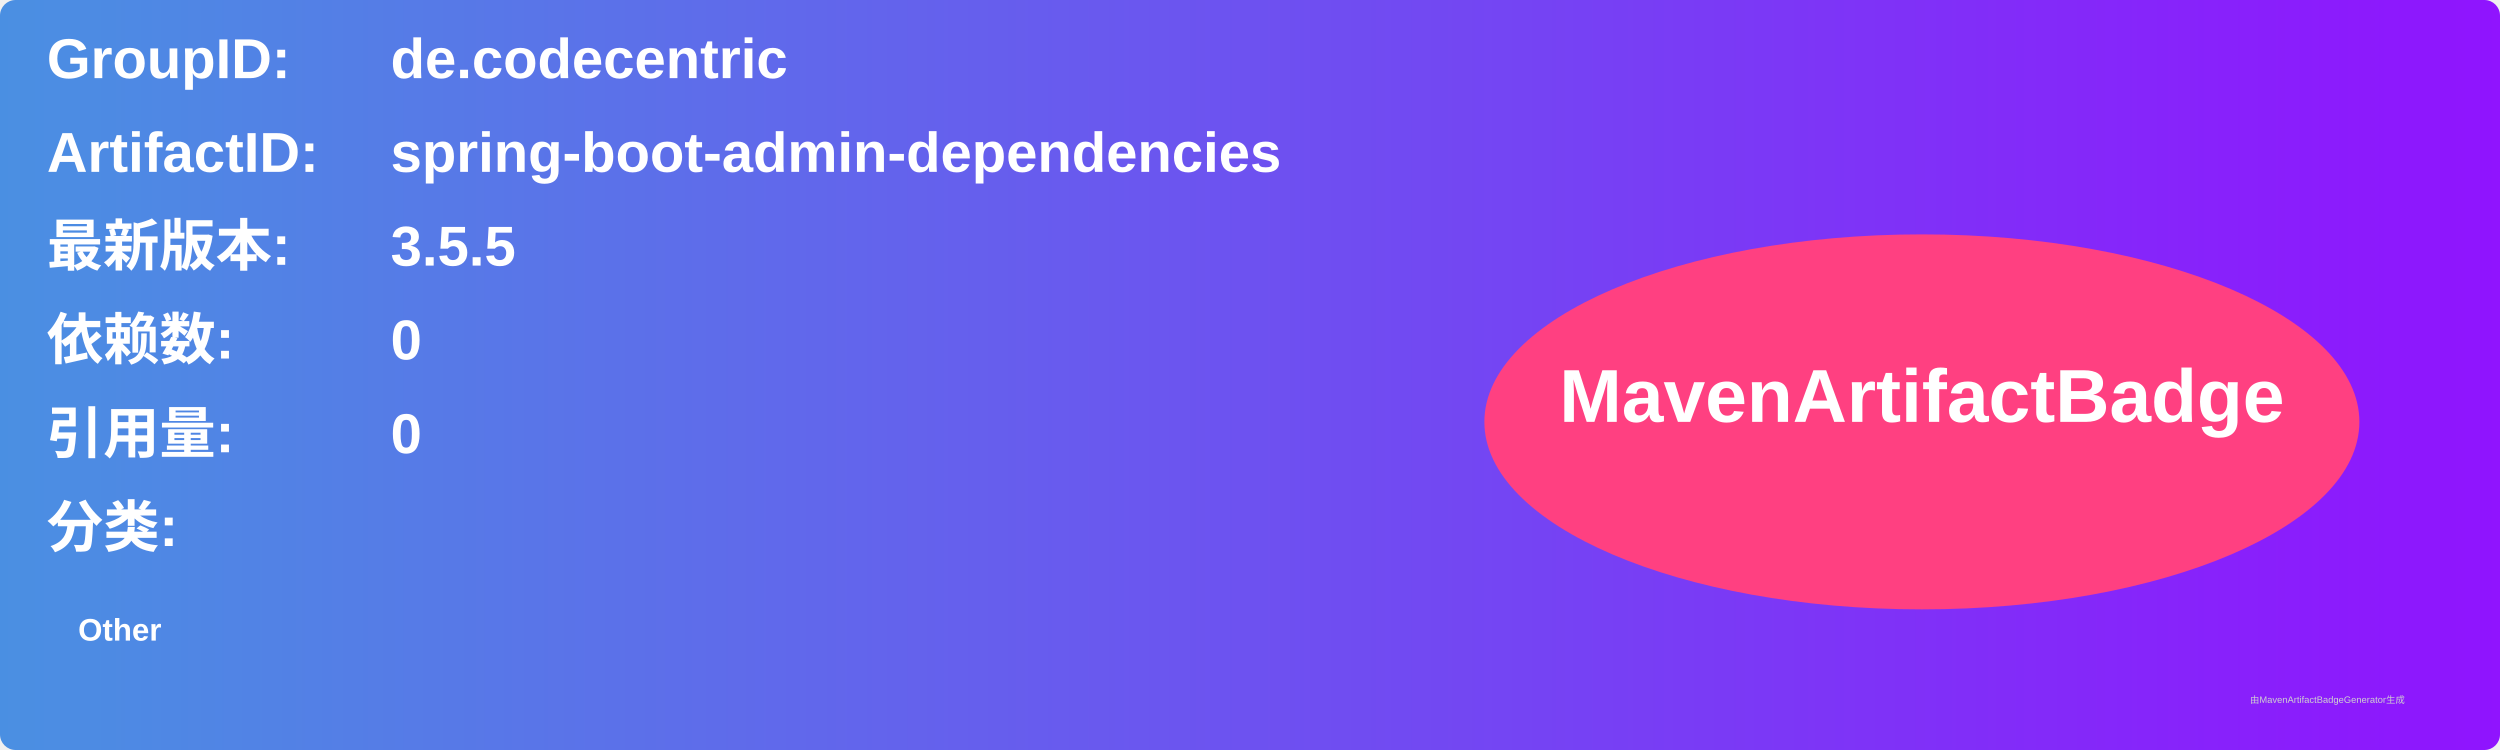
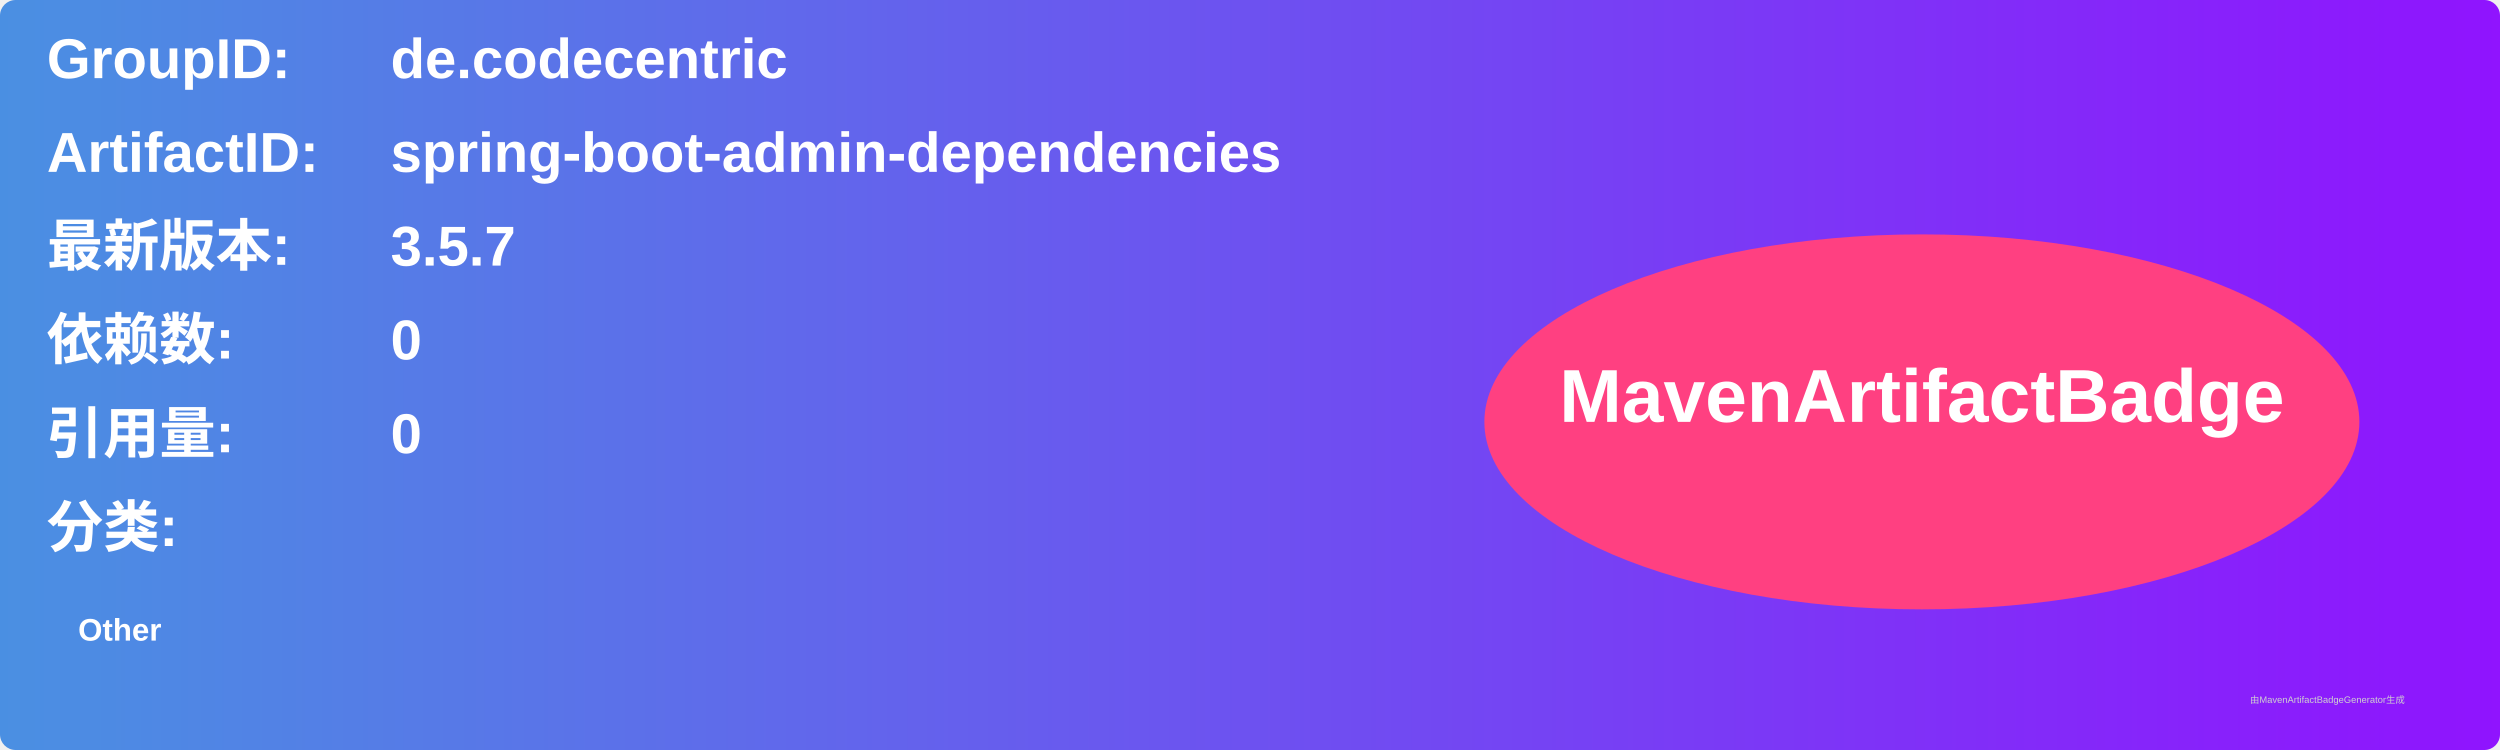
<svg xmlns="http://www.w3.org/2000/svg" width="800" height="240" viewBox="0 0 800 240">
  <linearGradient id="grad" x1="0%" y1="0%" x2="100%" y2="0%">
    <stop offset="0%" stop-color="#4a90e2" />
    <stop offset="100%" stop-color="#9013fe" />
  </linearGradient>
  <rect width="100%" height="100%" rx="5" ry="5" fill="url(#grad)" />
  <g transform="translate(15, 15)">
    <text x="0" y="10" font-family="Arial" font-size="18" fill="white" font-weight="bold" width="260">GroupID:</text>
    <text x="110" y="10" font-family="Arial" font-size="18" fill="white" font-weight="bold" width="460">de.codecentric</text>
    <text x="0" y="40" font-family="Arial" font-size="18" fill="white" font-weight="bold" width="260">ArtifactID:</text>
    <text x="110" y="40" font-family="Arial" font-size="18" fill="white" font-weight="bold" width="460">spring-boot-admin-dependencies</text>
    <text x="0" y="70" font-family="Arial" font-size="18" fill="white" font-weight="bold">最新版本:</text>
    <text x="110" y="70" font-family="Arial" font-size="18" fill="white" font-weight="bold">
-       <tspan font-weight="bold">3.5.5</tspan>
+       <tspan font-weight="bold">3.5.7</tspan>
    </text>
    <text x="0" y="100" font-family="Arial" font-size="18" fill="white" font-weight="bold">依赖数: </text>
    <text x="110" y="100" font-family="Arial" font-size="18" fill="white">
      <tspan font-weight="bold">0</tspan>
    </text>
    <text x="0" y="130" font-family="Arial" font-size="18" fill="white" font-weight="bold">引用量: </text>
    <text x="110" y="130" font-family="Arial" font-size="18" fill="white">
      <tspan font-weight="bold">0</tspan>
    </text>
    <text x="0" y="160" font-family="Arial" font-size="18" fill="white" font-weight="bold">分类:</text>
    <text x="10" y="190" font-family="Arial" font-size="10" fill="white">
      <tspan font-weight="bold">Other</tspan>
    </text>
    <ellipse cx="600" cy="120" rx="140" ry="60" fill="#ff4081" />
    <text x="600" y="120" text-anchor="middle" font-family="Arial" font-size="24" fill="white" font-weight="bold">MavenArtifactBadge</text>
  </g>
  <text x="720" y="225" font-family="Arial" font-size="3" fill="#d0d0d0">由MavenArtifactBadgeGenerator生成</text>
</svg>
